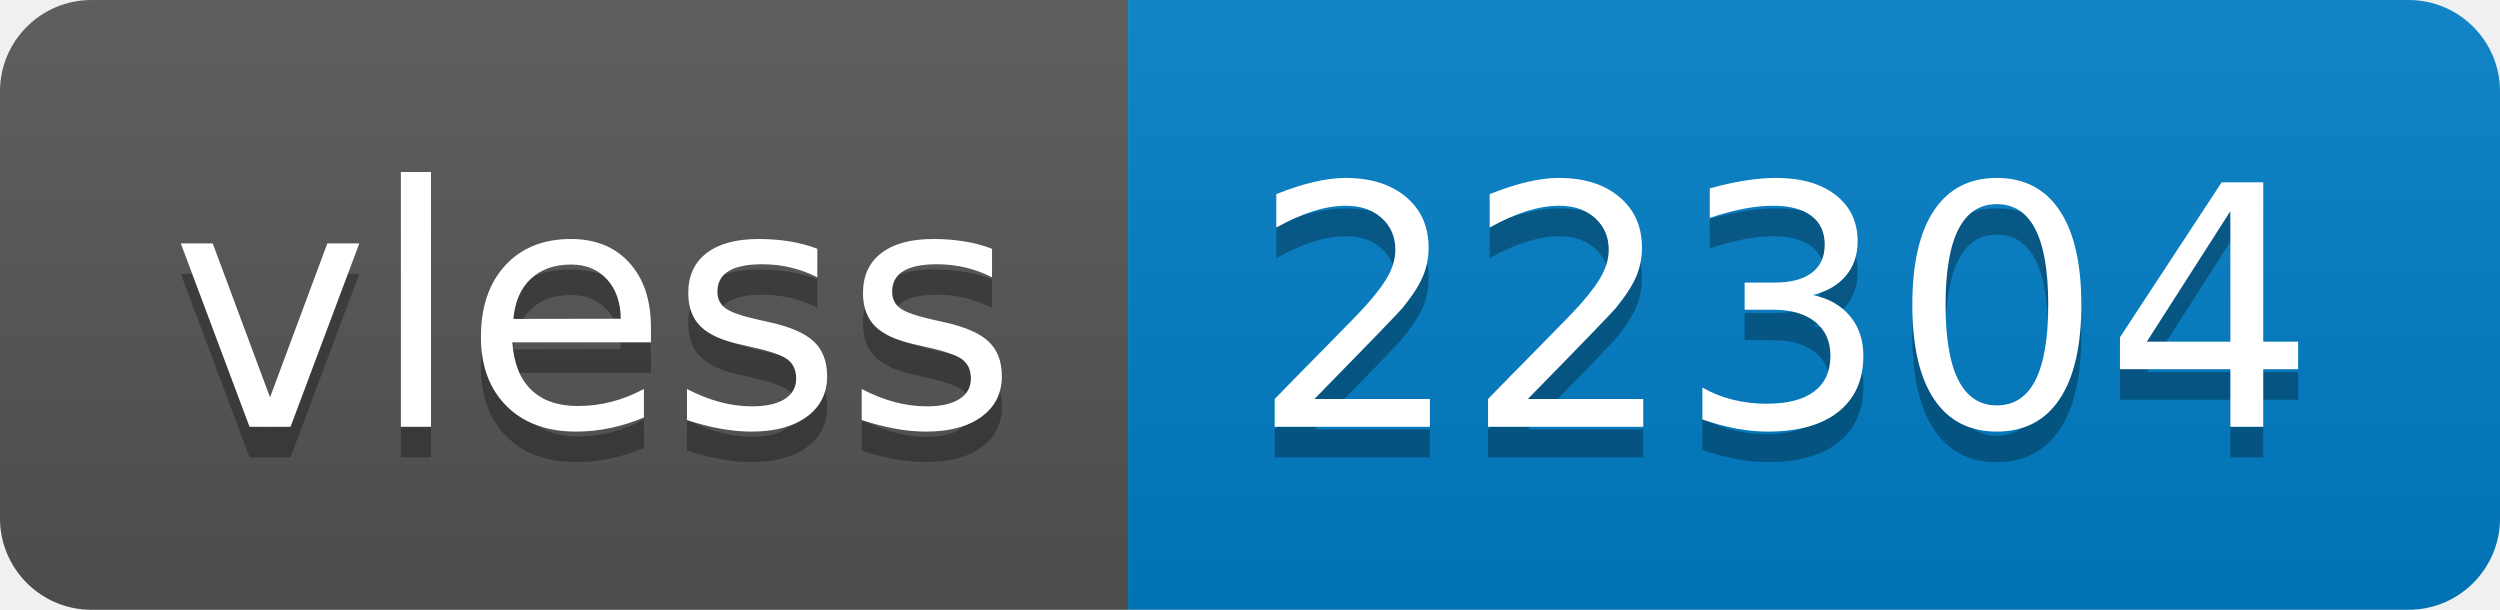
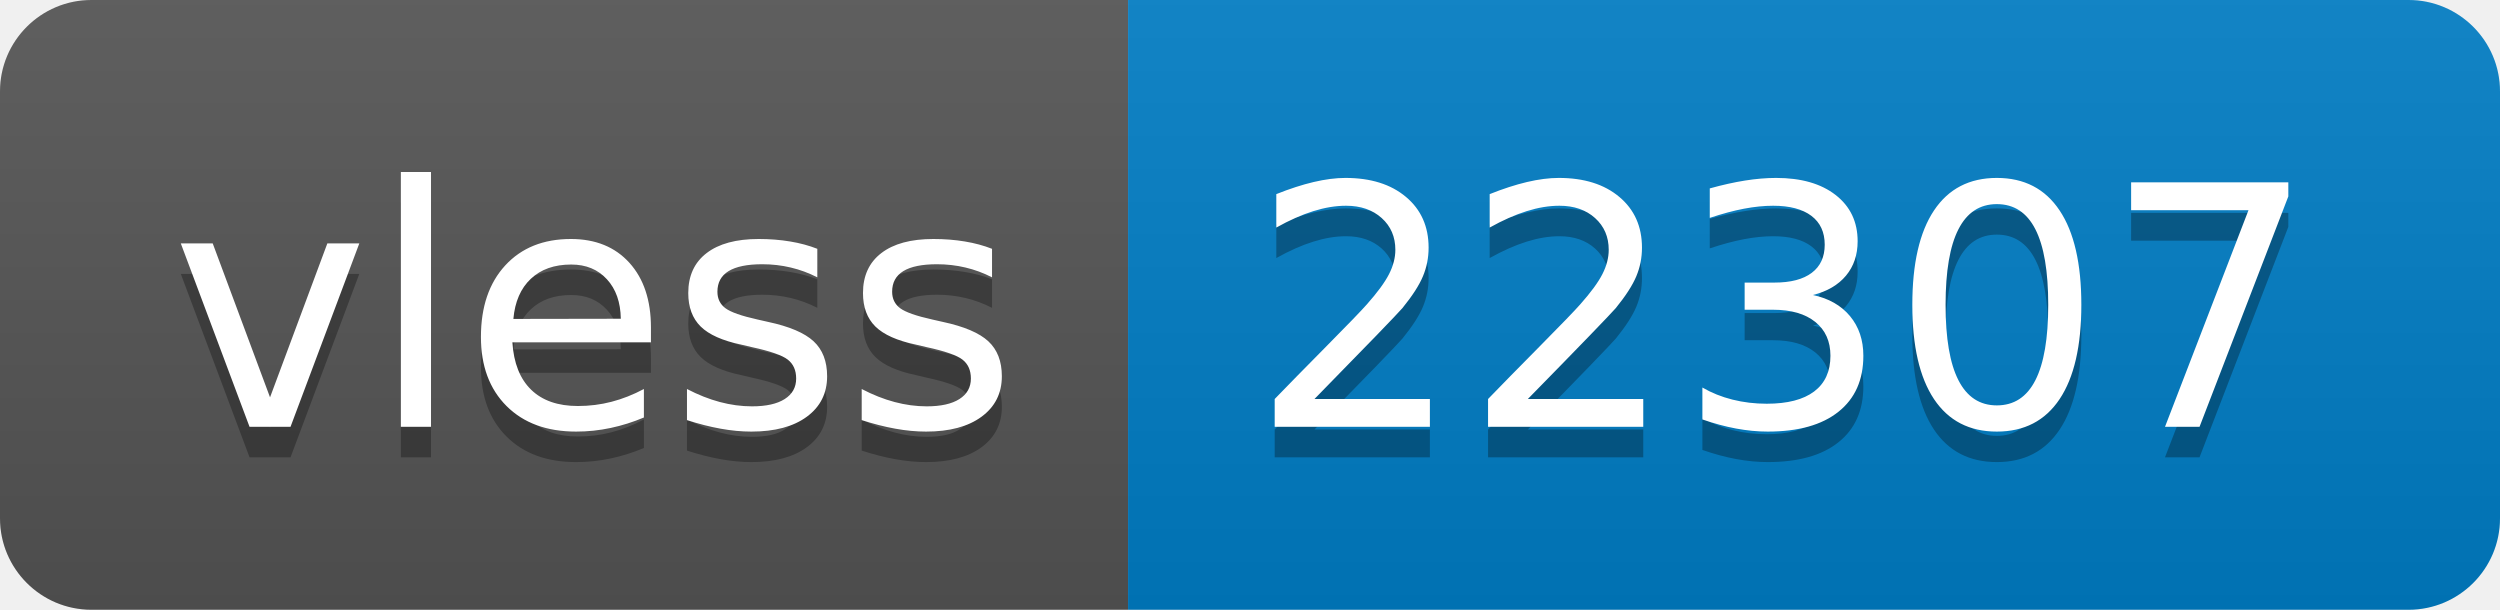
- <svg xmlns="http://www.w3.org/2000/svg" width="82" height="20" role="img" aria-label="vless: 22304">
+ <svg xmlns="http://www.w3.org/2000/svg" width="82" height="20" role="img" aria-label="vless: 22307">
  <linearGradient id="s" x2="0" y2="100%">
    <stop offset="0" stop-color="#bbb" stop-opacity=".1" />
    <stop offset="1" stop-opacity=".1" />
  </linearGradient>
  <clipPath id="r">
    <rect width="82" height="20" rx="3" fill="#fff" />
  </clipPath>
  <g clip-path="url(#r)">
    <rect width="37" height="20" fill="#555" />
    <rect x="37" width="45" height="20" fill="#007ec6" />
    <rect width="82" height="20" fill="url(#s)" />
  </g>
  <g fill="#fff" text-anchor="middle" font-family="Verdana,Geneva,DejaVu Sans,sans-serif" text-rendering="geometricPrecision" font-size="110">
    <text aria-hidden="true" x="195" y="150" fill="#010101" fill-opacity=".3" transform="scale(.1)" textLength="270">vless</text>
    <text x="195" y="140" transform="scale(.1)" fill="#fff" textLength="270">vless</text>
-     <text aria-hidden="true" x="585" y="150" fill="#010101" fill-opacity=".3" transform="scale(.1)" textLength="350">22304</text>
-     <text x="585" y="140" transform="scale(.1)" fill="#fff" textLength="350">22304</text>
+     <text aria-hidden="true" x="585" y="150" fill="#010101" fill-opacity=".3" transform="scale(.1)" textLength="350">22307</text>
+     <text x="585" y="140" transform="scale(.1)" fill="#fff" textLength="350">22307</text>
  </g>
</svg>
